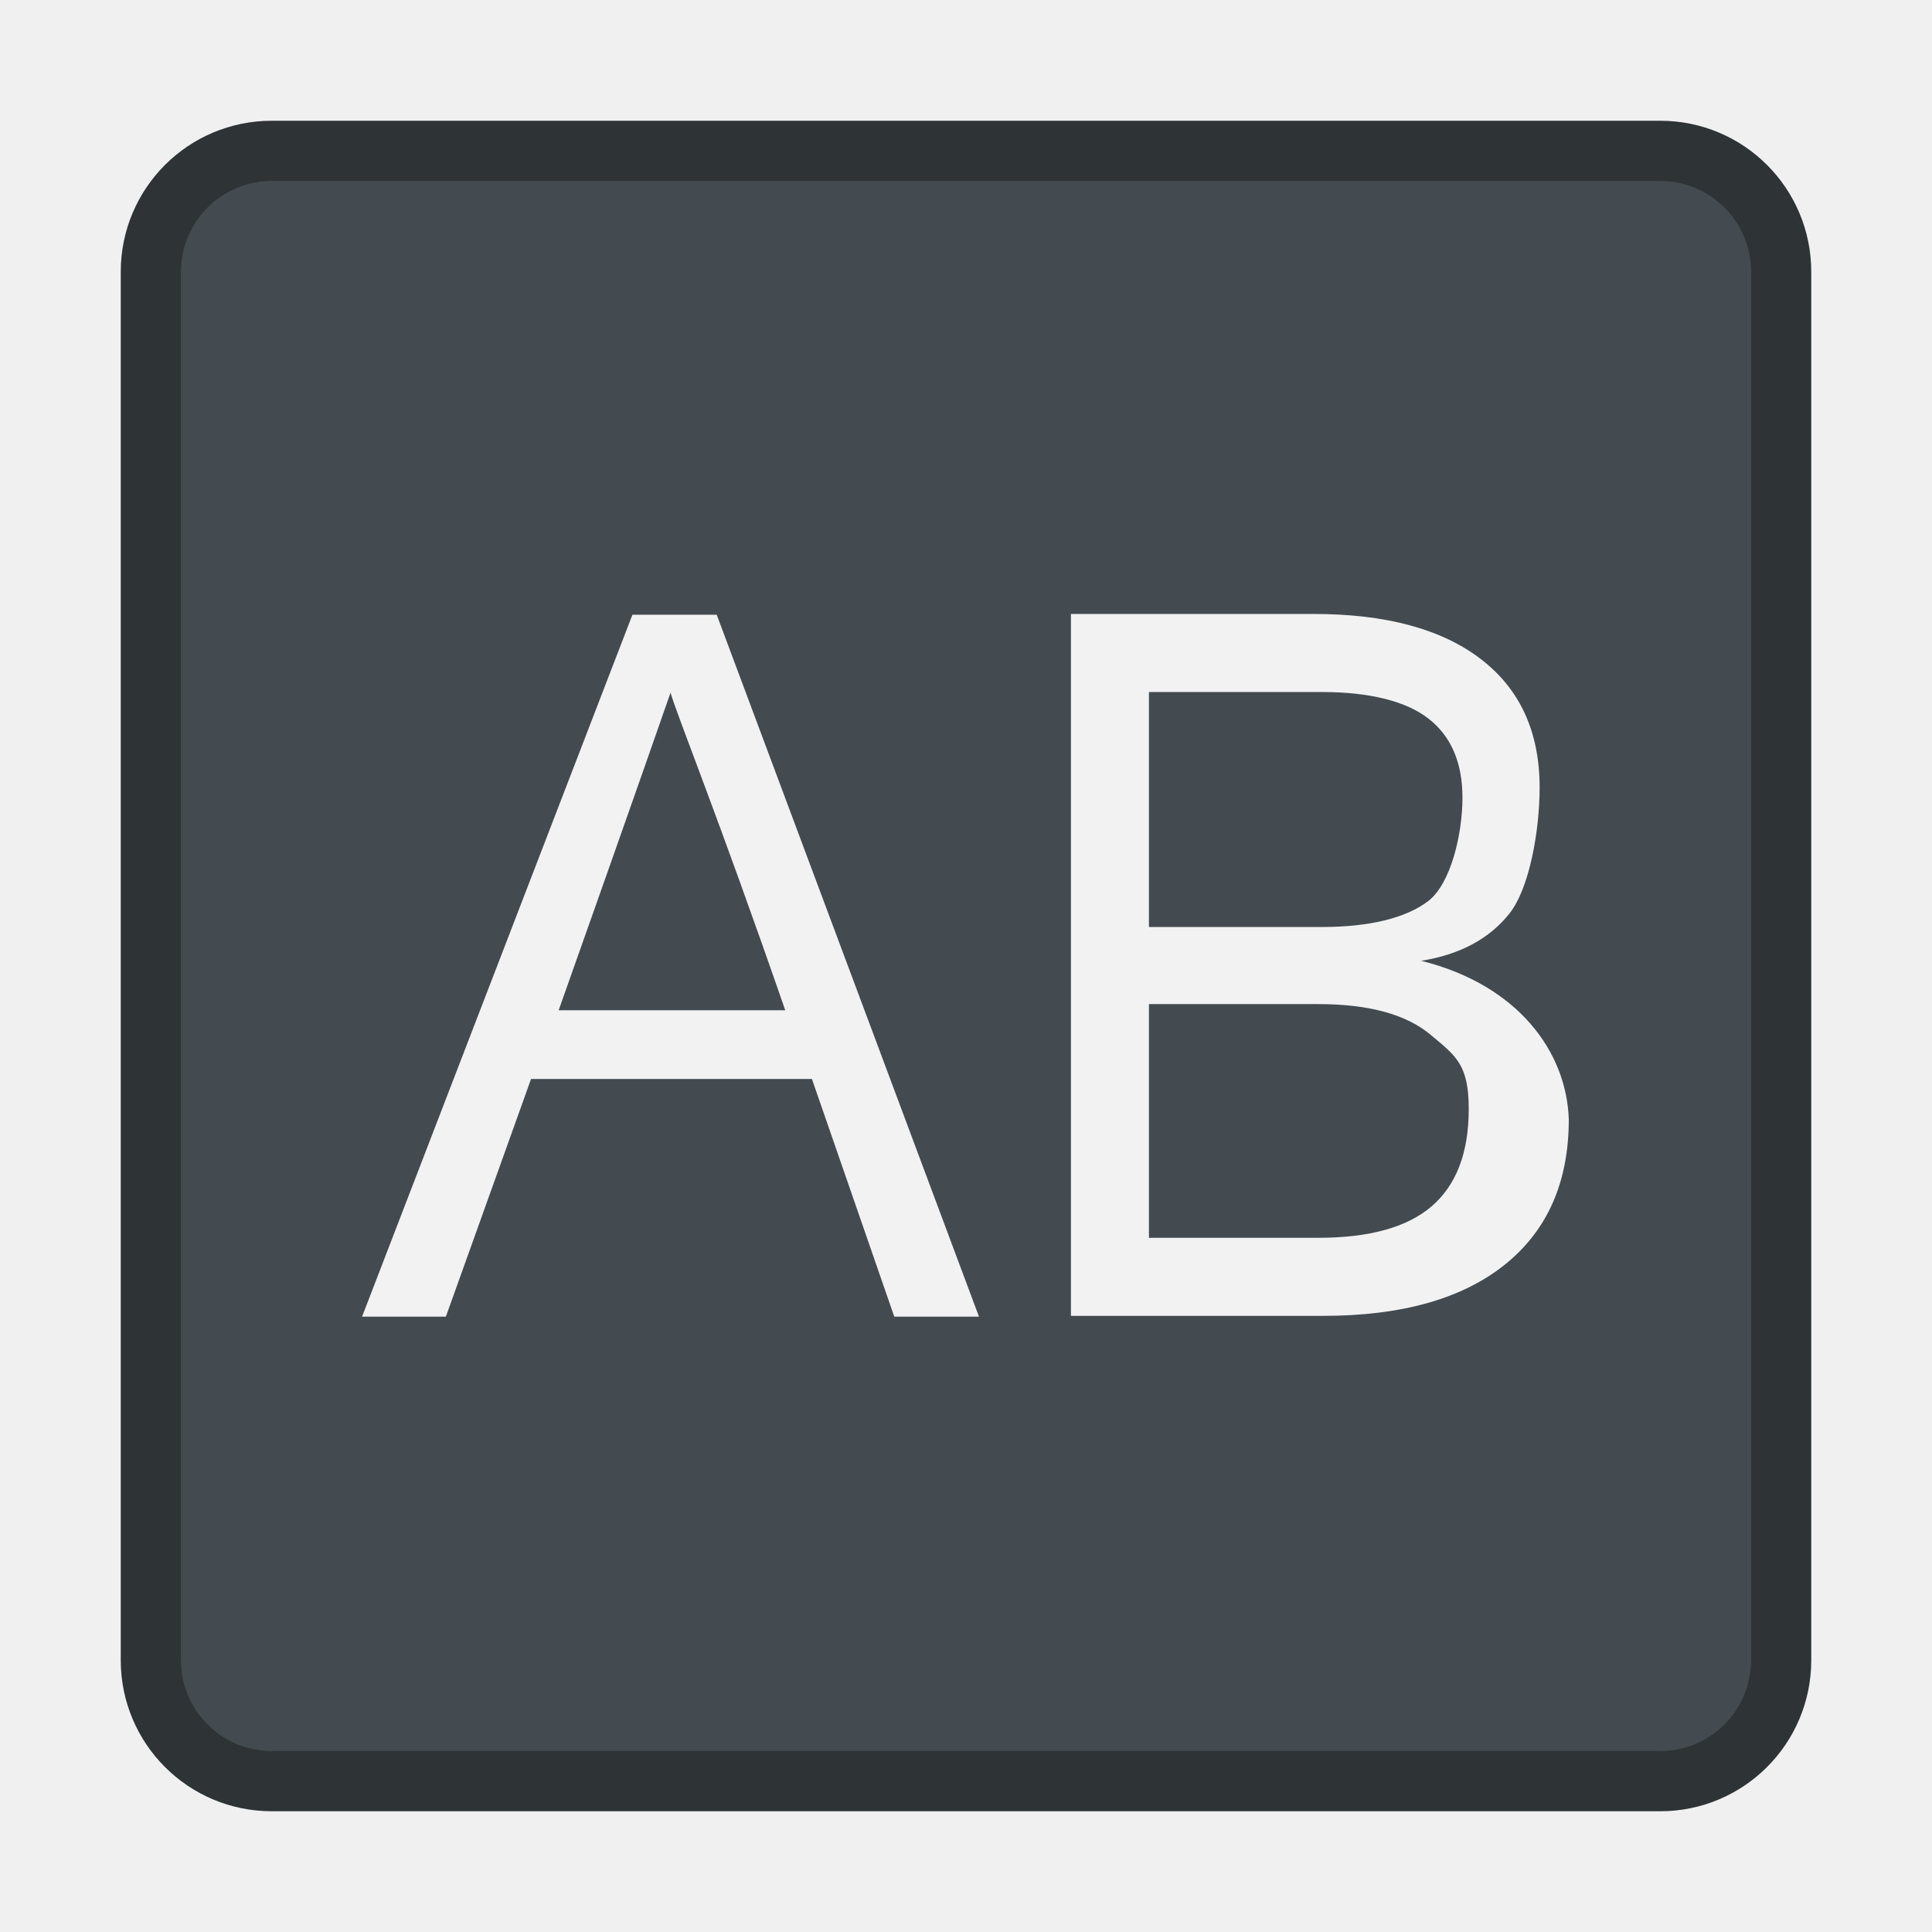
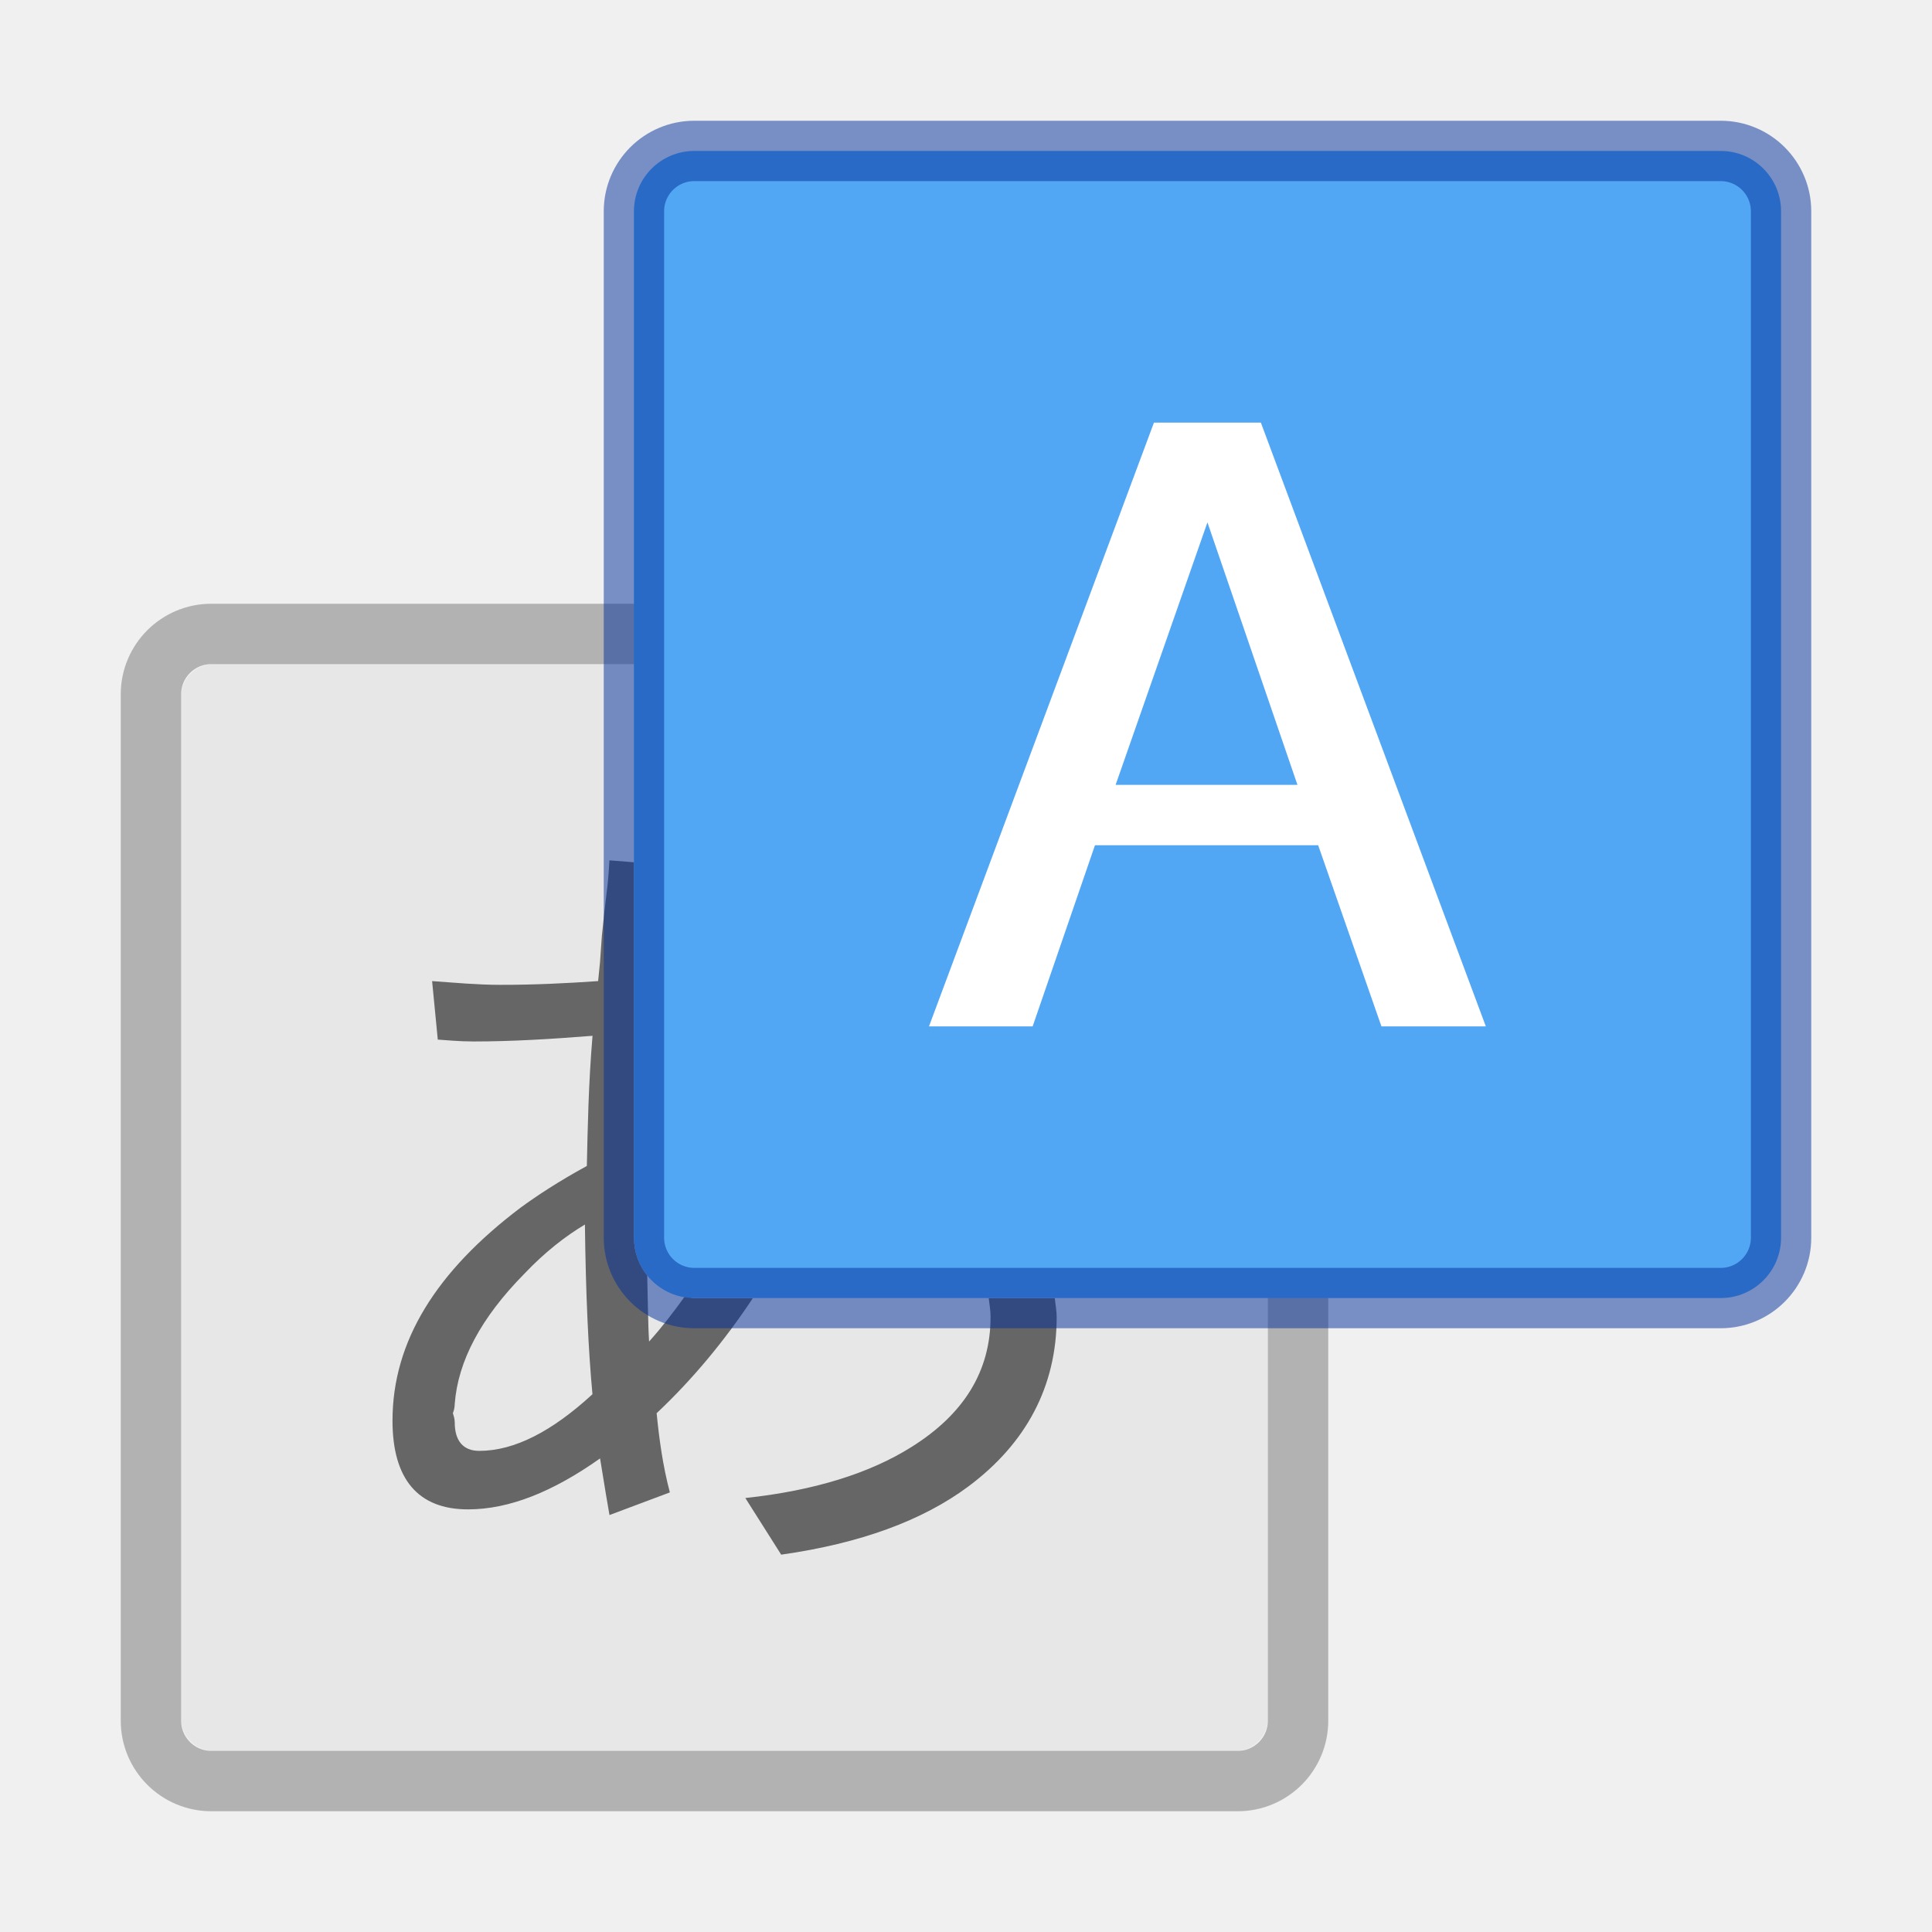
- <svg xmlns="http://www.w3.org/2000/svg" width="32" height="32">
-   <g transform="translate(-384.57 -515.8)">
-     <rect width="26" height="26" x="387.57" y="518.8" fill="#434b50" stroke="#2e3336" stroke-linecap="round" stroke-linejoin="round" stroke-width="2" rx="1.5" ry="1.5" style="paint-order:markers stroke fill" />
-     <rect width="26" height="26" x="387.57" y="518.8" fill="#434b50" rx="1.5" ry="1.5" style="paint-order:markers stroke fill" />
-     <g fill="#f2f2f2">
-       <path d="M403.6 532.43v3.872h2.805c.846 0 1.472-.174 1.877-.521.41-.353.615-.89.615-1.612 0-.727-.205-.874-.615-1.216-.405-.348-1.03-.522-1.877-.522H403.6m0-5.169v3.892h2.867c.769 0 1.383-.143 1.757-.428.38-.291.569-1.12.569-1.712 0-.586-.19-1.025-.569-1.316-.374-.29-.988-.436-1.757-.436h-2.867m-1.292-1.293h4.018c1.2 0 2.123.25 2.772.748.649.498.973 1.207.973 2.126 0 .71-.166 1.664-.498 2.085-.332.42-.82.683-1.464.786 1.61.4 2.409 1.513 2.445 2.626 0 1.038-.353 1.84-1.059 2.406-.706.566-1.71.849-3.013.849h-4.174v-11.626M397.576 532.533c-1.109-3.206-1.784-4.862-1.9-5.26 0 0-.575 1.657-1.853 5.26h3.753m1.806 5.075-1.364-3.937h-4.652l-1.411 3.937h-1.388l4.478-11.626h1.396l4.344 11.626h-1.403" />
-     </g>
+ <svg xmlns="http://www.w3.org/2000/svg" width="32" height="32" version="1.1">
+   <rect transform="scale(1,-1)" x="3" y="-29" width="18" height="18" rx=".541" ry=".541" color="#000000" fill="#e7e7e7" />
+   <path d="m10.094 14.25c-0.004 0.055-0.009 0.197-0.031 0.406-0.041 0.332-0.071 0.612-0.094 0.844l-0.031 0.438-0.031 0.312c-0.513 0.036-1.066 0.063-1.625 0.062-0.372 9e-6 -0.744-0.035-1.125-0.062l0.094 0.969c0.145 0.009 0.349 0.031 0.594 0.031 0.631 8e-6 1.274-0.039 1.969-0.094-0.068 0.813-0.08 1.534-0.094 2.156-0.459 0.25-0.826 0.492-1.094 0.688-1.403 1.058-2.125 2.219-2.125 3.531-9e-7 0.967 0.423 1.469 1.25 1.469 0.686 0 1.411-0.294 2.188-0.844 0.077 0.486 0.134 0.81 0.156 0.938l1-0.375c-0.118-0.445-0.178-0.895-0.219-1.312 0.596-0.561 1.121-1.194 1.594-1.906h-0.969c-0.057 0-0.102-0.022-0.156-0.031-0.189 0.262-0.381 0.513-0.594 0.75-0.018-0.27-0.021-0.742-0.031-1.094-0.137-0.171-0.219-0.388-0.219-0.625v-6.219zm-0.406 6.031c0.014 1.153 0.057 2.086 0.125 2.812-0.668 0.613-1.289 0.938-1.875 0.938-0.268 1e-6 -0.406-0.169-0.406-0.469-1.9e-6 -0.064-0.018-0.111-0.031-0.156 0.014-0.032 0.031-0.093 0.031-0.156 0.054-0.704 0.43-1.421 1.156-2.156 0.341-0.359 0.682-0.622 1-0.812zm6.688 1.219c0.012 0.103 0.031 0.203 0.031 0.312-1.1e-5 0.899-0.441 1.611-1.312 2.156-0.686 0.431-1.601 0.721-2.75 0.844l0.594 0.938c1.312-0.186 2.34-0.566 3.094-1.125 0.967-0.718 1.469-1.668 1.469-2.812-1e-6 -0.108-0.022-0.209-0.031-0.312z" fill="#666666" />
+   <g>
+     <rect x="2.5" y="10.5" width="19" height="19" rx="1" ry="1" color="#000000" fill="none" stroke="#000000" stroke-linecap="round" stroke-linejoin="round" stroke-opacity=".26" />
+     <rect x="10.5" y="2.5" width="19" height="19" rx="1" ry="1" color="#000000" fill="#52a7f5" />
+     <rect x="10.5" y="2.5" width="19" height="19" rx="1" ry="1" color="#000000" color-rendering="auto" fill-opacity="0" image-rendering="auto" opacity=".5" shape-rendering="auto" solid-color="#000000" stroke="#002e99" stroke-linecap="round" stroke-linejoin="round" style="isolation:auto;mix-blend-mode:normal" />
  </g>
+   <path d="m22.881 17-1.048-3h-3.697l-1.032 3h-1.717c1.242-3.333 2.484-6.667 3.726-10h1.771c1.242 3.333 2.484 6.667 3.726 10h-1.73zm-1.391-4-1.491-4.348-1.521 4.348z" fill="#ffffff" />
</svg>
